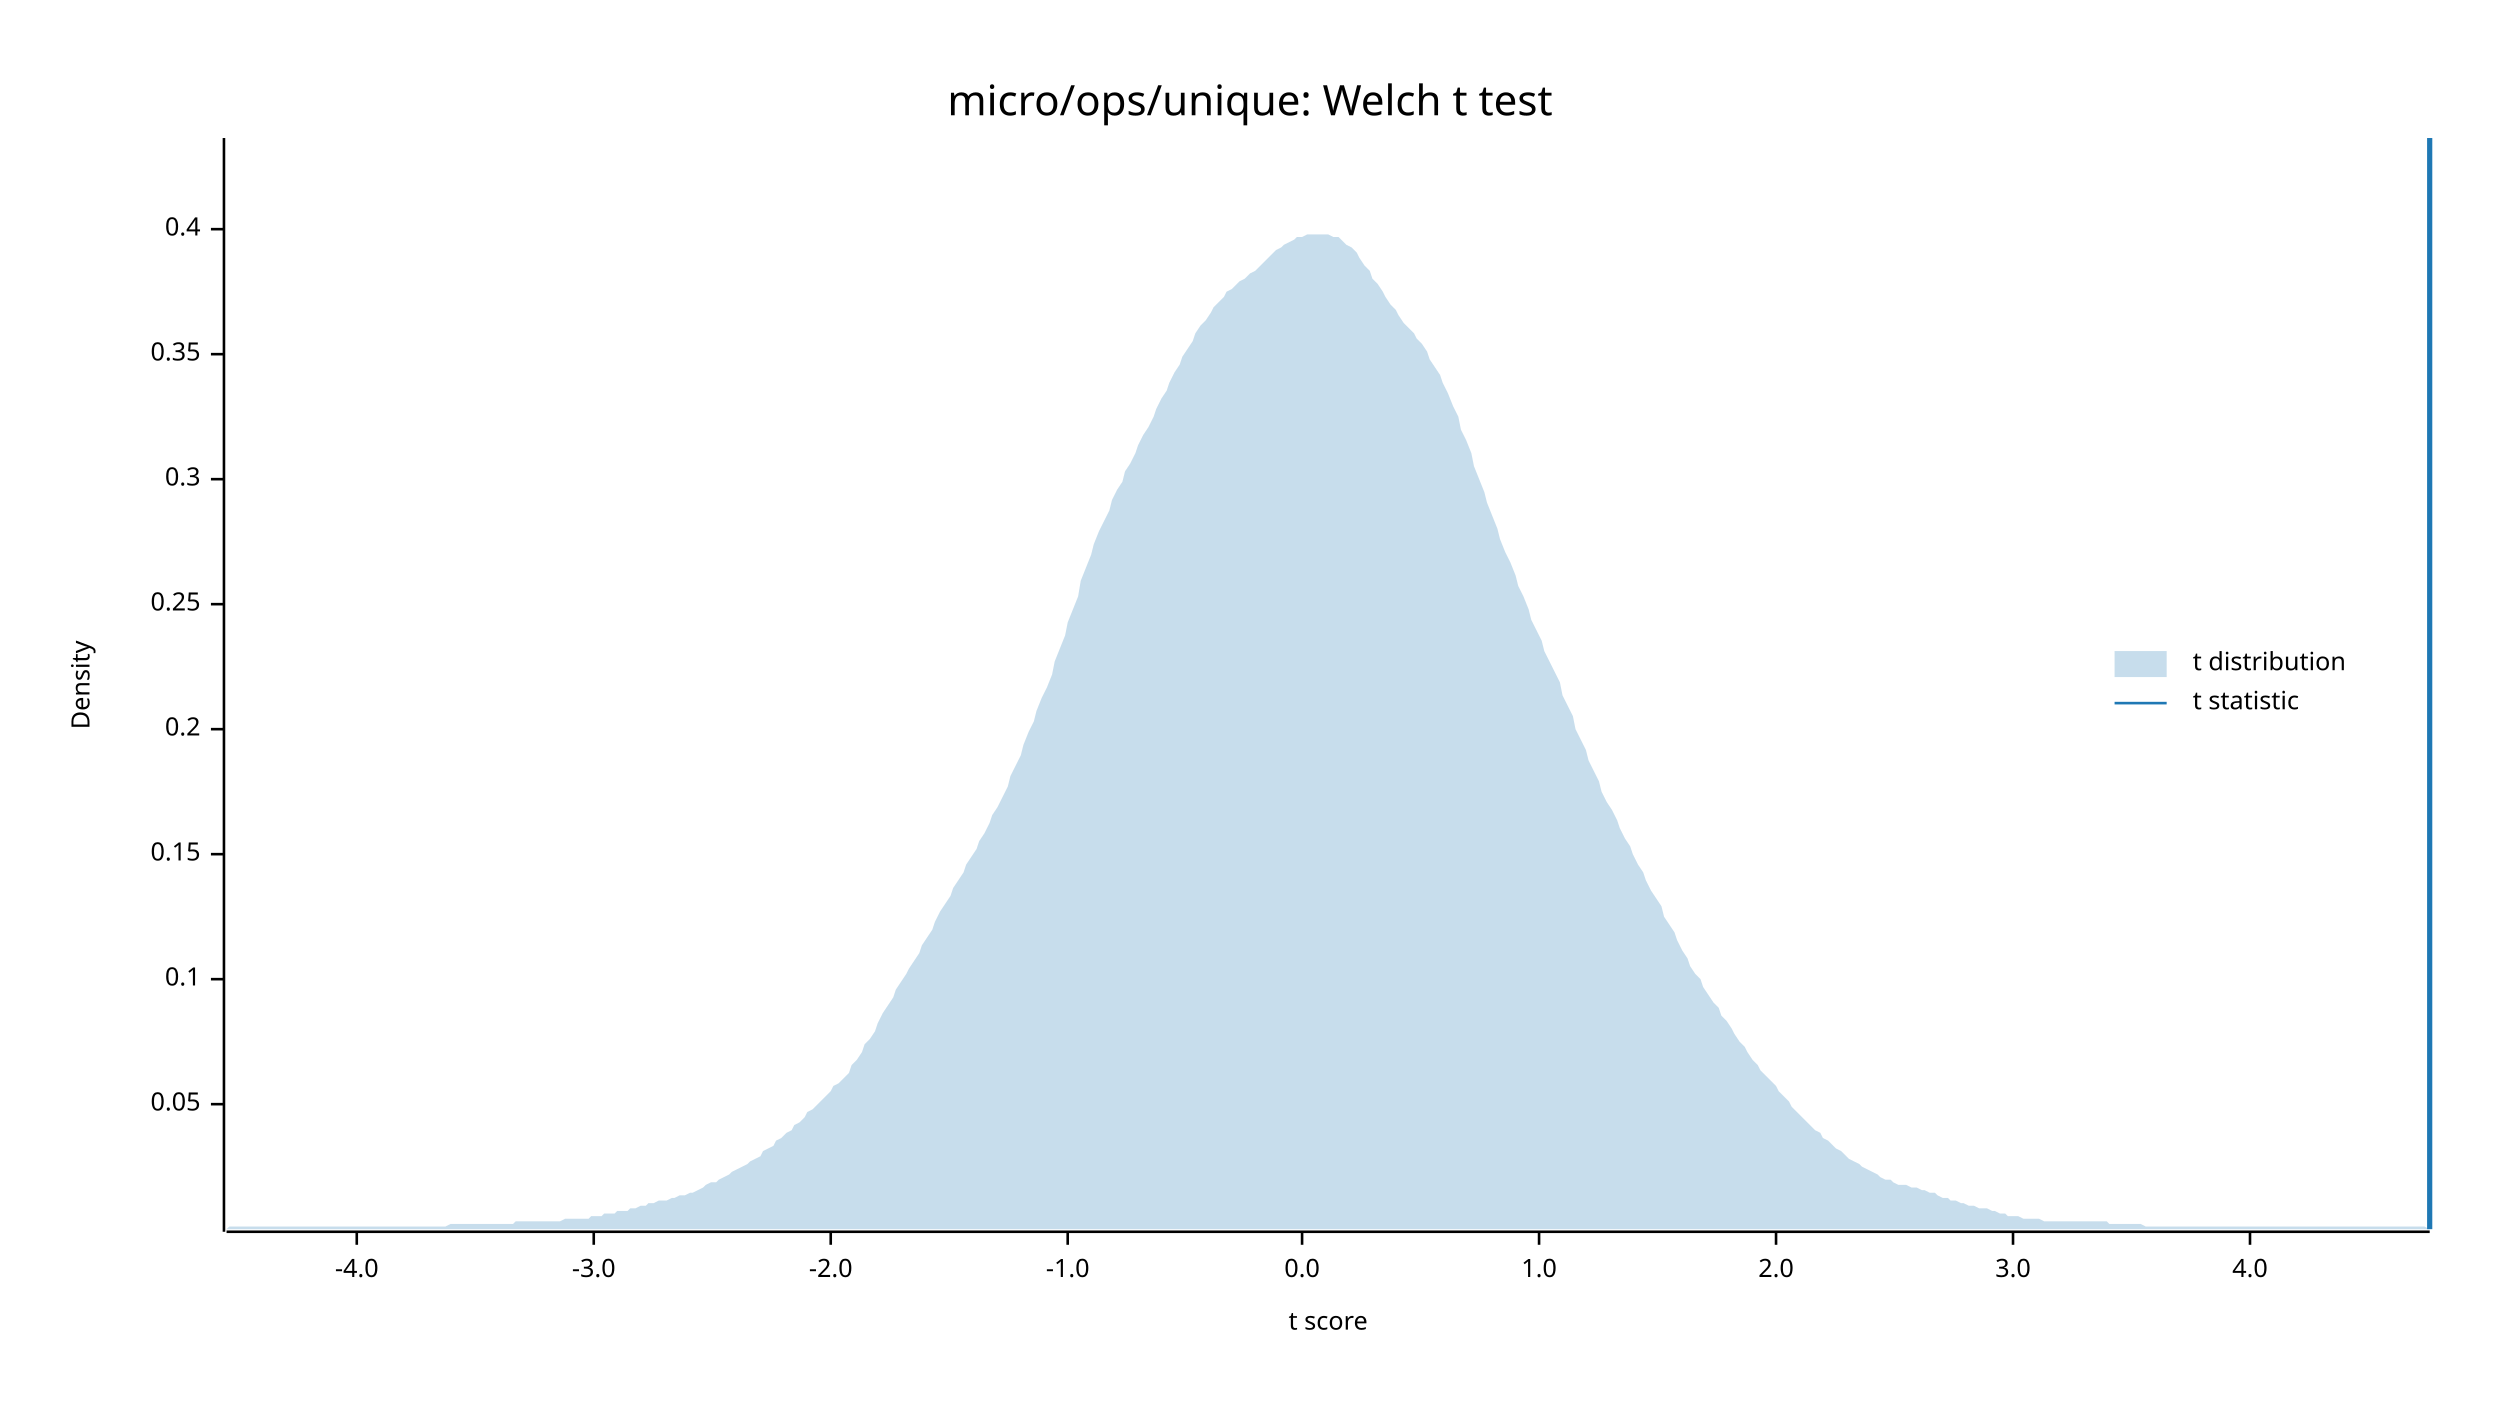
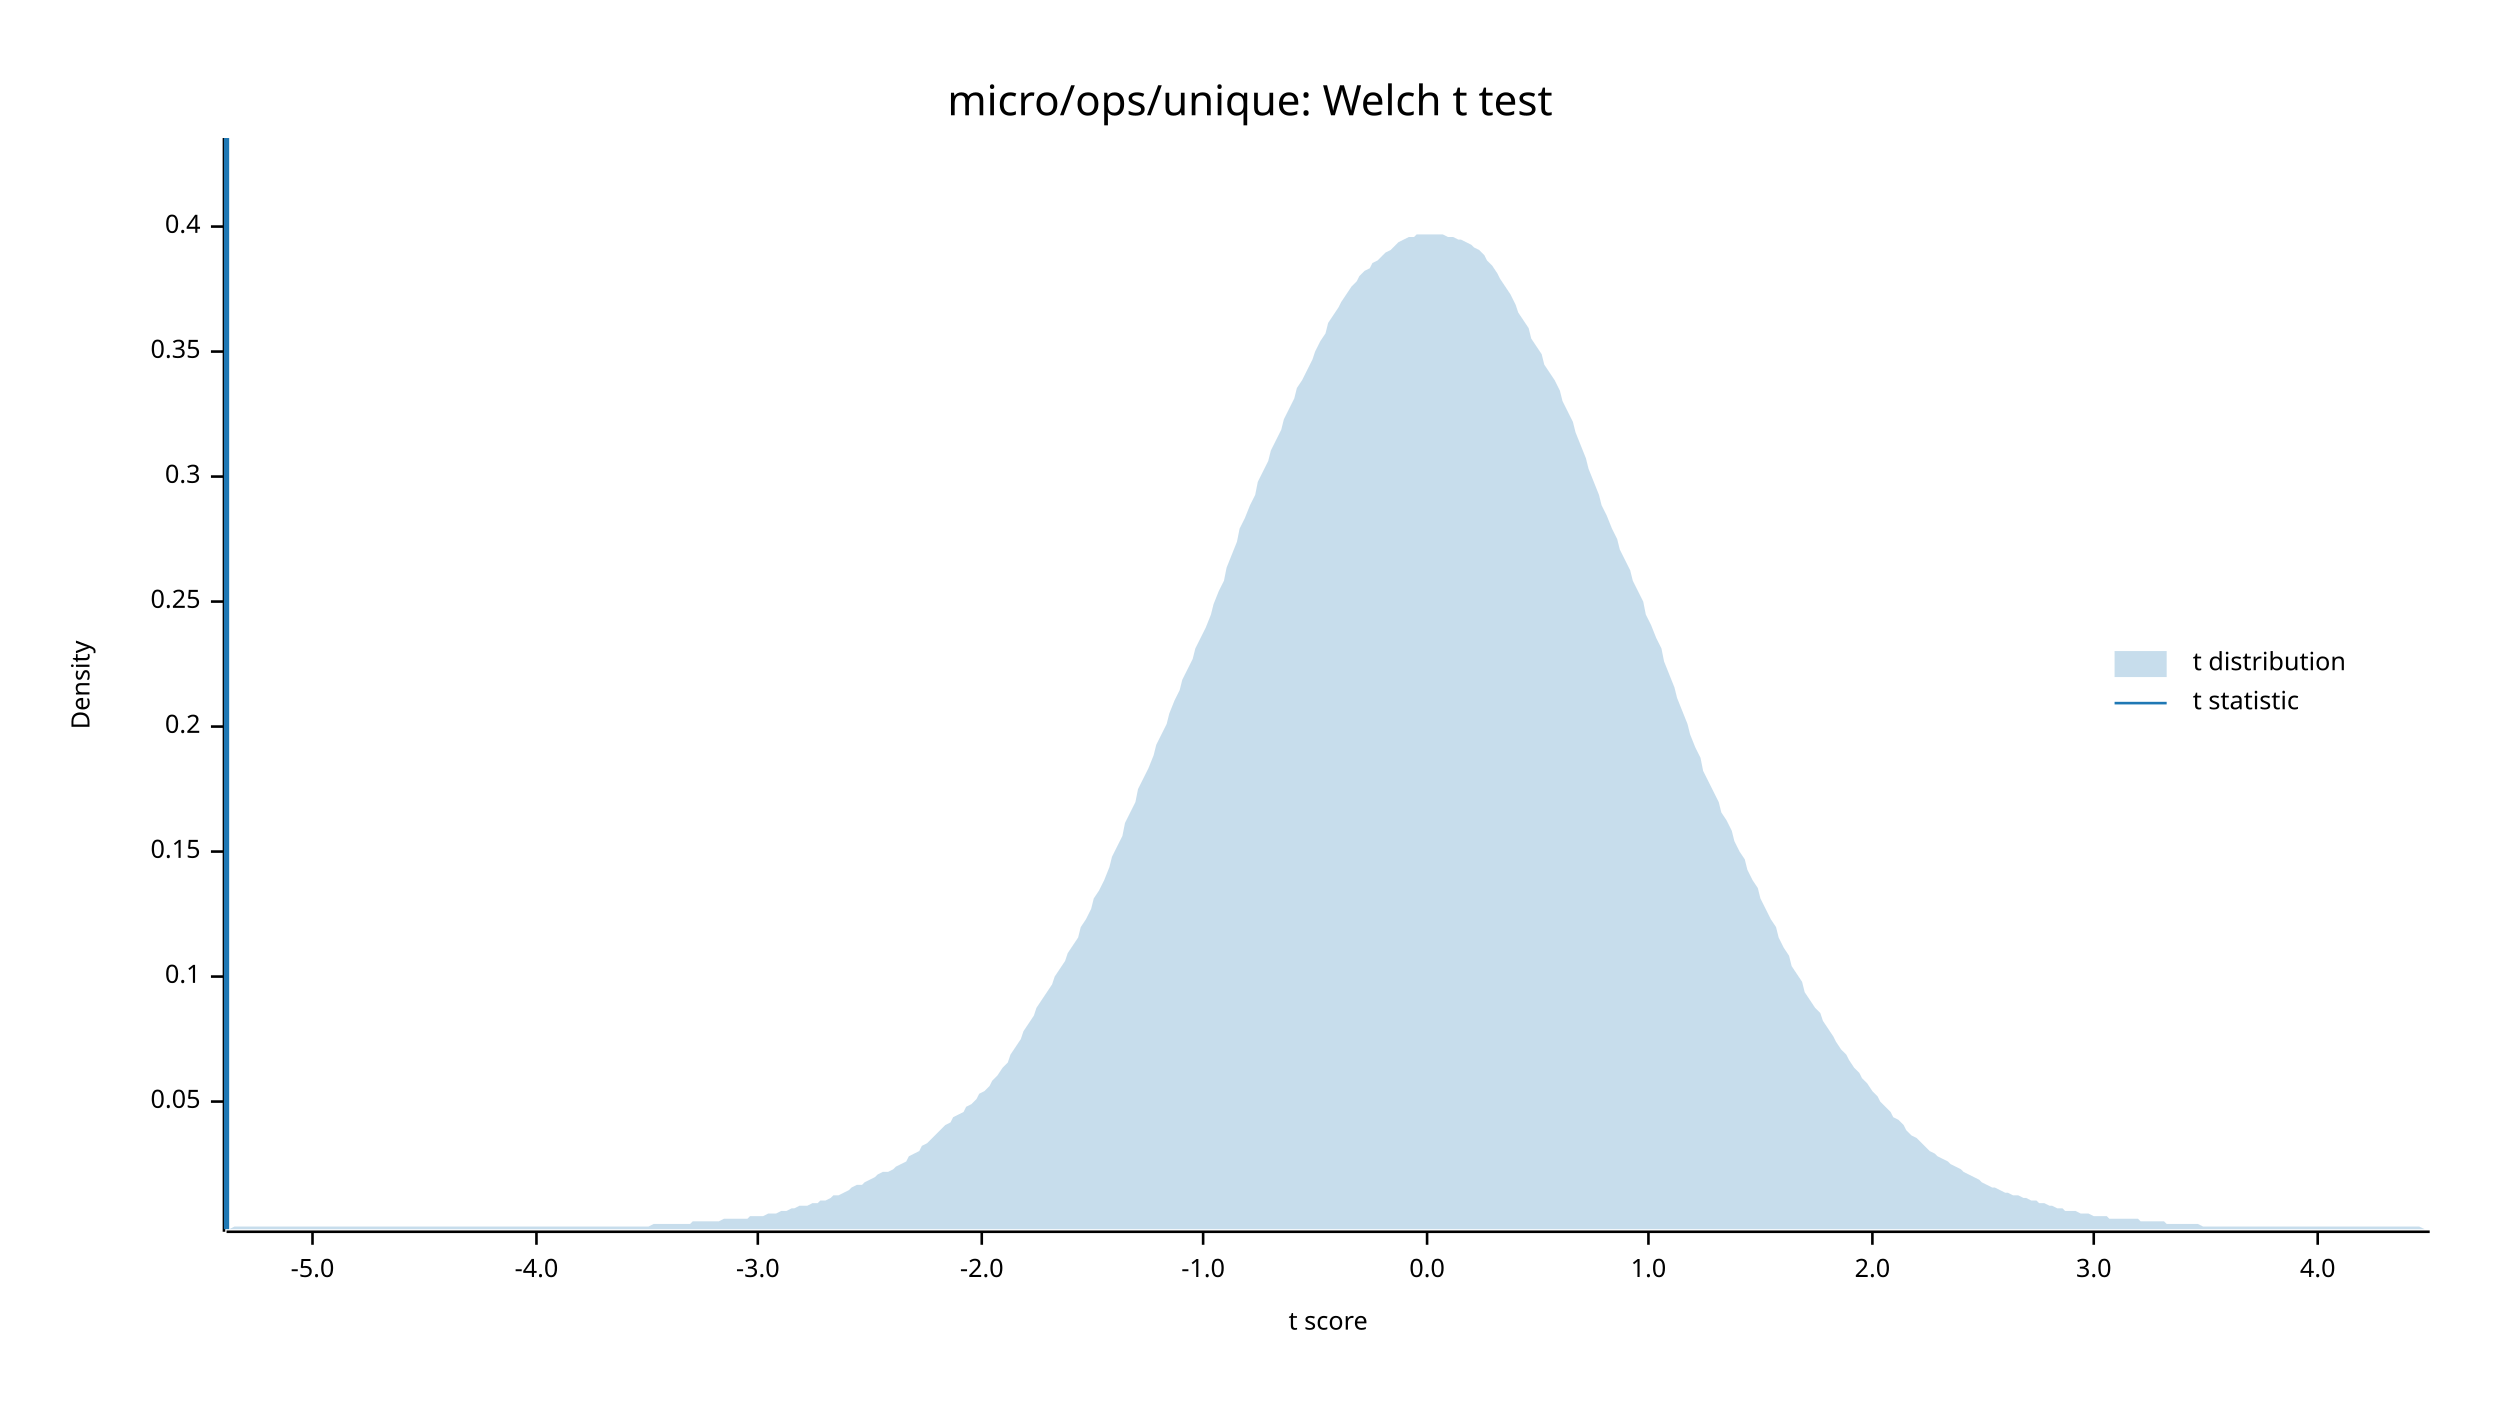
<svg xmlns="http://www.w3.org/2000/svg" width="960" height="540" viewBox="0 0 960 540">
  <text x="480" y="32" dy="0.76em" text-anchor="middle" font-family="sans-serif" font-size="16.129" opacity="1" fill="#000000">
micro/ops/unique: Welch t test
</text>
  <text x="27" y="263" dy="0.76em" text-anchor="middle" font-family="sans-serif" font-size="9.677" opacity="1" fill="#000000" transform="rotate(270, 27, 263)">
Density
</text>
  <text x="510" y="513" dy="-0.5ex" text-anchor="middle" font-family="sans-serif" font-size="9.677" opacity="1" fill="#000000">
t score
</text>
  <polyline fill="none" opacity="1" stroke="#000000" stroke-width="1" points="86,53 86,473 " />
-   <text x="77" y="424" dy="0.5ex" text-anchor="end" font-family="sans-serif" font-size="9.677" opacity="1" fill="#000000">
+   <text x="77" y="423" dy="0.5ex" text-anchor="end" font-family="sans-serif" font-size="9.677" opacity="1" fill="#000000">
0.05
</text>
-   <polyline fill="none" opacity="1" stroke="#000000" stroke-width="1" points="81,424 86,424 " />
-   <text x="77" y="376" dy="0.5ex" text-anchor="end" font-family="sans-serif" font-size="9.677" opacity="1" fill="#000000">
+   <polyline fill="none" opacity="1" stroke="#000000" stroke-width="1" points="81,423 86,423 " />
+   <text x="77" y="375" dy="0.5ex" text-anchor="end" font-family="sans-serif" font-size="9.677" opacity="1" fill="#000000">
0.1
</text>
-   <polyline fill="none" opacity="1" stroke="#000000" stroke-width="1" points="81,376 86,376 " />
-   <text x="77" y="328" dy="0.5ex" text-anchor="end" font-family="sans-serif" font-size="9.677" opacity="1" fill="#000000">
+   <polyline fill="none" opacity="1" stroke="#000000" stroke-width="1" points="81,375 86,375 " />
+   <text x="77" y="327" dy="0.5ex" text-anchor="end" font-family="sans-serif" font-size="9.677" opacity="1" fill="#000000">
0.15
</text>
-   <polyline fill="none" opacity="1" stroke="#000000" stroke-width="1" points="81,328 86,328 " />
-   <text x="77" y="280" dy="0.5ex" text-anchor="end" font-family="sans-serif" font-size="9.677" opacity="1" fill="#000000">
+   <polyline fill="none" opacity="1" stroke="#000000" stroke-width="1" points="81,327 86,327 " />
+   <text x="77" y="279" dy="0.5ex" text-anchor="end" font-family="sans-serif" font-size="9.677" opacity="1" fill="#000000">
0.2
</text>
-   <polyline fill="none" opacity="1" stroke="#000000" stroke-width="1" points="81,280 86,280 " />
-   <text x="77" y="232" dy="0.5ex" text-anchor="end" font-family="sans-serif" font-size="9.677" opacity="1" fill="#000000">
+   <polyline fill="none" opacity="1" stroke="#000000" stroke-width="1" points="81,279 86,279 " />
+   <text x="77" y="231" dy="0.5ex" text-anchor="end" font-family="sans-serif" font-size="9.677" opacity="1" fill="#000000">
0.25
</text>
-   <polyline fill="none" opacity="1" stroke="#000000" stroke-width="1" points="81,232 86,232 " />
-   <text x="77" y="184" dy="0.5ex" text-anchor="end" font-family="sans-serif" font-size="9.677" opacity="1" fill="#000000">
+   <polyline fill="none" opacity="1" stroke="#000000" stroke-width="1" points="81,231 86,231 " />
+   <text x="77" y="183" dy="0.5ex" text-anchor="end" font-family="sans-serif" font-size="9.677" opacity="1" fill="#000000">
0.3
</text>
-   <polyline fill="none" opacity="1" stroke="#000000" stroke-width="1" points="81,184 86,184 " />
-   <text x="77" y="136" dy="0.5ex" text-anchor="end" font-family="sans-serif" font-size="9.677" opacity="1" fill="#000000">
+   <polyline fill="none" opacity="1" stroke="#000000" stroke-width="1" points="81,183 86,183 " />
+   <text x="77" y="135" dy="0.5ex" text-anchor="end" font-family="sans-serif" font-size="9.677" opacity="1" fill="#000000">
0.35
</text>
-   <polyline fill="none" opacity="1" stroke="#000000" stroke-width="1" points="81,136 86,136 " />
-   <text x="77" y="88" dy="0.5ex" text-anchor="end" font-family="sans-serif" font-size="9.677" opacity="1" fill="#000000">
+   <polyline fill="none" opacity="1" stroke="#000000" stroke-width="1" points="81,135 86,135 " />
+   <text x="77" y="87" dy="0.5ex" text-anchor="end" font-family="sans-serif" font-size="9.677" opacity="1" fill="#000000">
0.4
</text>
-   <polyline fill="none" opacity="1" stroke="#000000" stroke-width="1" points="81,88 86,88 " />
+   <polyline fill="none" opacity="1" stroke="#000000" stroke-width="1" points="81,87 86,87 " />
  <polyline fill="none" opacity="1" stroke="#000000" stroke-width="1" points="87,473 933,473 " />
-   <text x="137" y="483" dy="0.76em" text-anchor="middle" font-family="sans-serif" font-size="9.677" opacity="1" fill="#000000">
+   <text x="120" y="483" dy="0.76em" text-anchor="middle" font-family="sans-serif" font-size="9.677" opacity="1" fill="#000000">
+ -5.0
+ </text>
+   <polyline fill="none" opacity="1" stroke="#000000" stroke-width="1" points="120,473 120,478 " />
+   <text x="206" y="483" dy="0.76em" text-anchor="middle" font-family="sans-serif" font-size="9.677" opacity="1" fill="#000000">
-4.0
</text>
-   <polyline fill="none" opacity="1" stroke="#000000" stroke-width="1" points="137,473 137,478 " />
-   <text x="228" y="483" dy="0.76em" text-anchor="middle" font-family="sans-serif" font-size="9.677" opacity="1" fill="#000000">
+   <polyline fill="none" opacity="1" stroke="#000000" stroke-width="1" points="206,473 206,478 " />
+   <text x="291" y="483" dy="0.76em" text-anchor="middle" font-family="sans-serif" font-size="9.677" opacity="1" fill="#000000">
-3.0
</text>
-   <polyline fill="none" opacity="1" stroke="#000000" stroke-width="1" points="228,473 228,478 " />
-   <text x="319" y="483" dy="0.76em" text-anchor="middle" font-family="sans-serif" font-size="9.677" opacity="1" fill="#000000">
+   <polyline fill="none" opacity="1" stroke="#000000" stroke-width="1" points="291,473 291,478 " />
+   <text x="377" y="483" dy="0.76em" text-anchor="middle" font-family="sans-serif" font-size="9.677" opacity="1" fill="#000000">
-2.0
</text>
-   <polyline fill="none" opacity="1" stroke="#000000" stroke-width="1" points="319,473 319,478 " />
-   <text x="410" y="483" dy="0.76em" text-anchor="middle" font-family="sans-serif" font-size="9.677" opacity="1" fill="#000000">
+   <polyline fill="none" opacity="1" stroke="#000000" stroke-width="1" points="377,473 377,478 " />
+   <text x="462" y="483" dy="0.76em" text-anchor="middle" font-family="sans-serif" font-size="9.677" opacity="1" fill="#000000">
-1.0
</text>
-   <polyline fill="none" opacity="1" stroke="#000000" stroke-width="1" points="410,473 410,478 " />
-   <text x="500" y="483" dy="0.76em" text-anchor="middle" font-family="sans-serif" font-size="9.677" opacity="1" fill="#000000">
+   <polyline fill="none" opacity="1" stroke="#000000" stroke-width="1" points="462,473 462,478 " />
+   <text x="548" y="483" dy="0.76em" text-anchor="middle" font-family="sans-serif" font-size="9.677" opacity="1" fill="#000000">
0.0
</text>
-   <polyline fill="none" opacity="1" stroke="#000000" stroke-width="1" points="500,473 500,478 " />
-   <text x="591" y="483" dy="0.76em" text-anchor="middle" font-family="sans-serif" font-size="9.677" opacity="1" fill="#000000">
+   <polyline fill="none" opacity="1" stroke="#000000" stroke-width="1" points="548,473 548,478 " />
+   <text x="633" y="483" dy="0.76em" text-anchor="middle" font-family="sans-serif" font-size="9.677" opacity="1" fill="#000000">
1.0
</text>
-   <polyline fill="none" opacity="1" stroke="#000000" stroke-width="1" points="591,473 591,478 " />
-   <text x="682" y="483" dy="0.76em" text-anchor="middle" font-family="sans-serif" font-size="9.677" opacity="1" fill="#000000">
+   <polyline fill="none" opacity="1" stroke="#000000" stroke-width="1" points="633,473 633,478 " />
+   <text x="719" y="483" dy="0.76em" text-anchor="middle" font-family="sans-serif" font-size="9.677" opacity="1" fill="#000000">
2.0
</text>
-   <polyline fill="none" opacity="1" stroke="#000000" stroke-width="1" points="682,473 682,478 " />
-   <text x="773" y="483" dy="0.76em" text-anchor="middle" font-family="sans-serif" font-size="9.677" opacity="1" fill="#000000">
+   <polyline fill="none" opacity="1" stroke="#000000" stroke-width="1" points="719,473 719,478 " />
+   <text x="804" y="483" dy="0.76em" text-anchor="middle" font-family="sans-serif" font-size="9.677" opacity="1" fill="#000000">
3.0
</text>
-   <polyline fill="none" opacity="1" stroke="#000000" stroke-width="1" points="773,473 773,478 " />
-   <text x="864" y="483" dy="0.76em" text-anchor="middle" font-family="sans-serif" font-size="9.677" opacity="1" fill="#000000">
+   <polyline fill="none" opacity="1" stroke="#000000" stroke-width="1" points="804,473 804,478 " />
+   <text x="890" y="483" dy="0.76em" text-anchor="middle" font-family="sans-serif" font-size="9.677" opacity="1" fill="#000000">
4.0
</text>
-   <polyline fill="none" opacity="1" stroke="#000000" stroke-width="1" points="864,473 864,478 " />
-   <polygon opacity="0.25" fill="#1F78B4" points="87,472 88,471 90,471 92,471 93,471 95,471 97,471 98,471 100,471 102,471 103,471 105,471 107,471 109,471 110,471 112,471 114,471 115,471 117,471 119,471 120,471 122,471 124,471 125,471 127,471 129,471 131,471 132,471 134,471 136,471 137,471 139,471 141,471 142,471 144,471 146,471 148,471 149,471 151,471 153,471 154,471 156,471 158,471 159,471 161,471 163,471 164,471 166,471 168,471 170,471 171,471 173,470 175,470 176,470 178,470 180,470 181,470 183,470 185,470 187,470 188,470 190,470 192,470 193,470 195,470 197,470 198,469 200,469 202,469 203,469 205,469 207,469 209,469 210,469 212,469 214,469 215,469 217,468 219,468 220,468 222,468 224,468 226,468 227,467 229,467 231,467 232,466 234,466 236,466 237,465 239,465 241,465 242,464 244,464 246,463 248,463 249,462 251,462 253,461 254,461 256,461 258,460 259,460 261,459 263,459 265,458 266,458 268,457 270,456 271,455 273,454 275,454 276,453 278,452 280,451 281,450 283,449 285,448 287,447 288,446 290,445 292,444 293,442 295,441 297,440 298,438 300,437 302,435 304,434 305,432 307,431 309,429 310,427 312,426 314,424 315,423 317,421 319,419 320,417 322,416 324,414 326,412 327,409 329,407 331,404 332,401 334,399 336,396 337,393 339,389 341,386 343,383 344,380 346,377 348,374 349,372 351,369 353,366 354,363 356,360 358,357 359,354 361,350 363,347 365,344 366,341 368,338 370,335 371,332 373,329 375,326 376,323 378,320 380,316 381,313 383,310 385,306 387,302 388,298 390,294 392,290 393,286 395,281 397,277 398,273 400,268 402,264 404,259 405,254 407,249 409,244 410,239 412,234 414,229 415,223 417,218 419,213 420,209 422,204 424,200 426,196 427,192 429,188 431,185 432,181 434,178 436,174 437,171 439,167 441,164 443,160 444,157 446,153 448,150 449,147 451,143 453,140 454,137 456,134 458,131 459,128 461,125 463,123 465,120 466,118 468,116 470,114 471,112 473,111 475,109 476,108 478,107 480,105 482,104 483,103 485,101 487,99 488,98 490,96 492,95 493,94 495,93 497,92 498,91 500,91 502,90 504,90 505,90 507,90 509,90 510,90 512,91 514,91 515,92 517,94 519,95 521,97 522,99 524,102 526,104 527,107 529,109 531,112 532,114 534,117 536,119 537,121 539,124 541,126 543,128 544,130 546,132 548,135 549,138 551,141 553,144 554,147 556,151 558,156 560,160 561,165 563,169 565,174 566,179 568,184 570,189 571,193 573,198 575,203 576,207 578,212 580,216 582,221 583,225 585,229 587,234 588,238 590,242 592,246 593,250 595,254 597,258 599,262 600,267 602,271 604,275 605,280 607,284 609,288 610,292 612,296 614,300 615,304 617,308 619,311 621,315 622,318 624,322 626,325 627,328 629,332 631,335 632,338 634,342 636,345 638,348 639,352 641,355 643,358 644,361 646,365 648,368 649,371 651,374 653,376 654,379 656,382 658,385 660,387 661,390 663,392 665,395 666,397 668,400 670,402 671,404 673,407 675,409 676,411 678,413 680,415 682,417 683,419 685,421 687,423 688,425 690,427 692,429 693,430 695,432 697,434 699,435 700,437 702,438 704,440 705,441 707,442 709,444 710,445 712,446 714,447 715,448 717,449 719,450 721,451 722,452 724,453 726,453 727,454 729,455 731,455 732,455 734,456 736,456 738,457 739,457 741,458 743,458 744,459 746,460 748,460 749,461 751,461 753,462 754,462 756,463 758,463 760,464 761,464 763,464 765,465 766,465 768,466 770,466 771,467 773,467 775,467 777,468 778,468 780,468 782,468 783,468 785,469 787,469 788,469 790,469 792,469 793,469 795,469 797,469 799,469 800,469 802,469 804,469 805,469 807,469 809,469 810,470 812,470 814,470 816,470 817,470 819,470 821,470 822,470 824,471 826,471 827,471 829,471 831,471 832,471 834,471 836,471 838,471 839,471 841,471 843,471 844,471 846,471 848,471 849,471 851,471 853,471 855,471 856,471 858,471 860,471 861,471 863,471 865,471 866,471 868,471 870,471 871,471 873,471 875,471 877,471 878,471 880,471 882,471 883,471 885,471 887,471 888,471 890,471 892,471 894,471 895,471 897,471 899,471 900,471 902,471 904,471 905,471 907,471 909,471 910,471 912,471 914,471 916,471 917,471 919,471 921,471 922,471 924,471 926,471 927,471 929,471 931,471 933,472 933,472 87,472 " />
-   <polyline fill="none" opacity="1" stroke="#1F78B4" stroke-width="2" points="933,472 933,53 " />
+   <polyline fill="none" opacity="1" stroke="#000000" stroke-width="1" points="890,473 890,478 " />
+   <polygon opacity="0.25" fill="#1F78B4" points="87,472 88,472 90,471 92,471 93,471 95,471 97,471 98,471 100,471 102,471 103,471 105,471 107,471 109,471 110,471 112,471 114,471 115,471 117,471 119,471 120,471 122,471 124,471 125,471 127,471 129,471 131,471 132,471 134,471 136,471 137,471 139,471 141,471 142,471 144,471 146,471 148,471 149,471 151,471 153,471 154,471 156,471 158,471 159,471 161,471 163,471 164,471 166,471 168,471 170,471 171,471 173,471 175,471 176,471 178,471 180,471 181,471 183,471 185,471 187,471 188,471 190,471 192,471 193,471 195,471 197,471 198,471 200,471 202,471 203,471 205,471 207,471 209,471 210,471 212,471 214,471 215,471 217,471 219,471 220,471 222,471 224,471 226,471 227,471 229,471 231,471 232,471 234,471 236,471 237,471 239,471 241,471 242,471 244,471 246,471 248,471 249,471 251,470 253,470 254,470 256,470 258,470 259,470 261,470 263,470 265,470 266,469 268,469 270,469 271,469 273,469 275,469 276,469 278,468 280,468 281,468 283,468 285,468 287,468 288,467 290,467 292,467 293,467 295,466 297,466 298,466 300,465 302,465 304,464 305,464 307,463 309,463 310,463 312,462 314,462 315,461 317,461 319,460 320,459 322,459 324,458 326,457 327,456 329,455 331,455 332,454 334,453 336,452 337,451 339,450 341,450 343,449 344,448 346,447 348,446 349,444 351,443 353,442 354,440 356,439 358,437 359,436 361,434 363,432 365,431 366,429 368,428 370,427 371,425 373,424 375,422 376,420 378,419 380,417 381,415 383,413 385,410 387,408 388,405 390,402 392,399 393,396 395,393 397,390 398,387 400,384 402,381 404,378 405,375 407,372 409,369 410,366 412,363 414,360 415,356 417,353 419,349 420,345 422,342 424,338 426,333 427,329 429,325 431,321 432,316 434,312 436,308 437,303 439,299 441,295 443,290 444,286 446,282 448,278 449,274 451,269 453,265 454,261 456,257 458,253 459,249 461,245 463,241 465,236 466,232 468,227 470,223 471,218 473,213 475,208 476,203 478,199 480,194 482,190 483,185 485,181 487,177 488,173 490,169 492,165 493,161 495,157 497,153 498,149 500,146 502,142 504,138 505,135 507,131 509,128 510,124 512,121 514,118 515,116 517,113 519,110 521,108 522,106 524,104 526,103 527,101 529,100 531,98 532,97 534,96 536,94 537,93 539,92 541,91 543,91 544,90 546,90 548,90 549,90 551,90 553,90 554,90 556,91 558,91 560,92 561,92 563,93 565,94 566,95 568,96 570,98 571,100 573,102 575,105 576,107 578,110 580,113 582,117 583,120 585,123 587,126 588,130 590,133 592,136 593,140 595,143 597,146 599,150 600,154 602,158 604,162 605,166 607,171 609,176 610,180 612,185 614,190 615,194 617,198 619,203 621,207 622,211 624,215 626,219 627,223 629,227 631,231 632,236 634,240 636,245 638,249 639,254 641,259 643,264 644,268 646,273 648,278 649,282 651,287 653,291 654,296 656,300 658,304 660,308 661,312 663,315 665,319 666,323 668,327 670,330 671,334 673,338 675,341 676,345 678,349 680,353 682,356 683,360 685,364 687,367 688,371 690,374 692,377 693,381 695,384 697,387 699,389 700,392 702,395 704,398 705,400 707,403 709,405 710,407 712,410 714,412 715,414 717,416 719,419 721,421 722,423 724,425 726,427 727,429 729,430 731,432 732,434 734,436 736,437 738,439 739,440 741,442 743,443 744,444 746,445 748,446 749,447 751,448 753,449 754,450 756,451 758,452 760,453 761,454 763,455 765,456 766,456 768,457 770,458 771,458 773,459 775,459 777,460 778,460 780,461 782,461 783,462 785,462 787,463 788,463 790,464 792,464 793,465 795,465 797,465 799,466 800,466 802,466 804,467 805,467 807,467 809,467 810,468 812,468 814,468 816,468 817,468 819,468 821,468 822,469 824,469 826,469 827,469 829,469 831,469 832,470 834,470 836,470 838,470 839,470 841,470 843,470 844,470 846,471 848,471 849,471 851,471 853,471 855,471 856,471 858,471 860,471 861,471 863,471 865,471 866,471 868,471 870,471 871,471 873,471 875,471 877,471 878,471 880,471 882,471 883,471 885,471 887,471 888,471 890,471 892,471 894,471 895,471 897,471 899,471 900,471 902,471 904,471 905,471 907,471 909,471 910,471 912,471 914,471 916,471 917,471 919,471 921,471 922,471 924,471 926,471 927,471 929,471 931,472 933,472 933,472 87,472 " />
+   <polyline fill="none" opacity="1" stroke="#1F78B4" stroke-width="2" points="87,472 87,53 " />
  <text x="842" y="250" dy="0.76em" text-anchor="start" font-family="sans-serif" font-size="9.677" opacity="1" fill="#000000">
t distribution
</text>
  <text x="842" y="265" dy="0.76em" text-anchor="start" font-family="sans-serif" font-size="9.677" opacity="1" fill="#000000">
t statistic
</text>
  <rect x="812" y="250" width="20" height="10" opacity="0.25" fill="#1F78B4" stroke="none" />
  <polyline fill="none" opacity="1" stroke="#1F78B4" stroke-width="1" points="812,270 832,270 " />
</svg>
